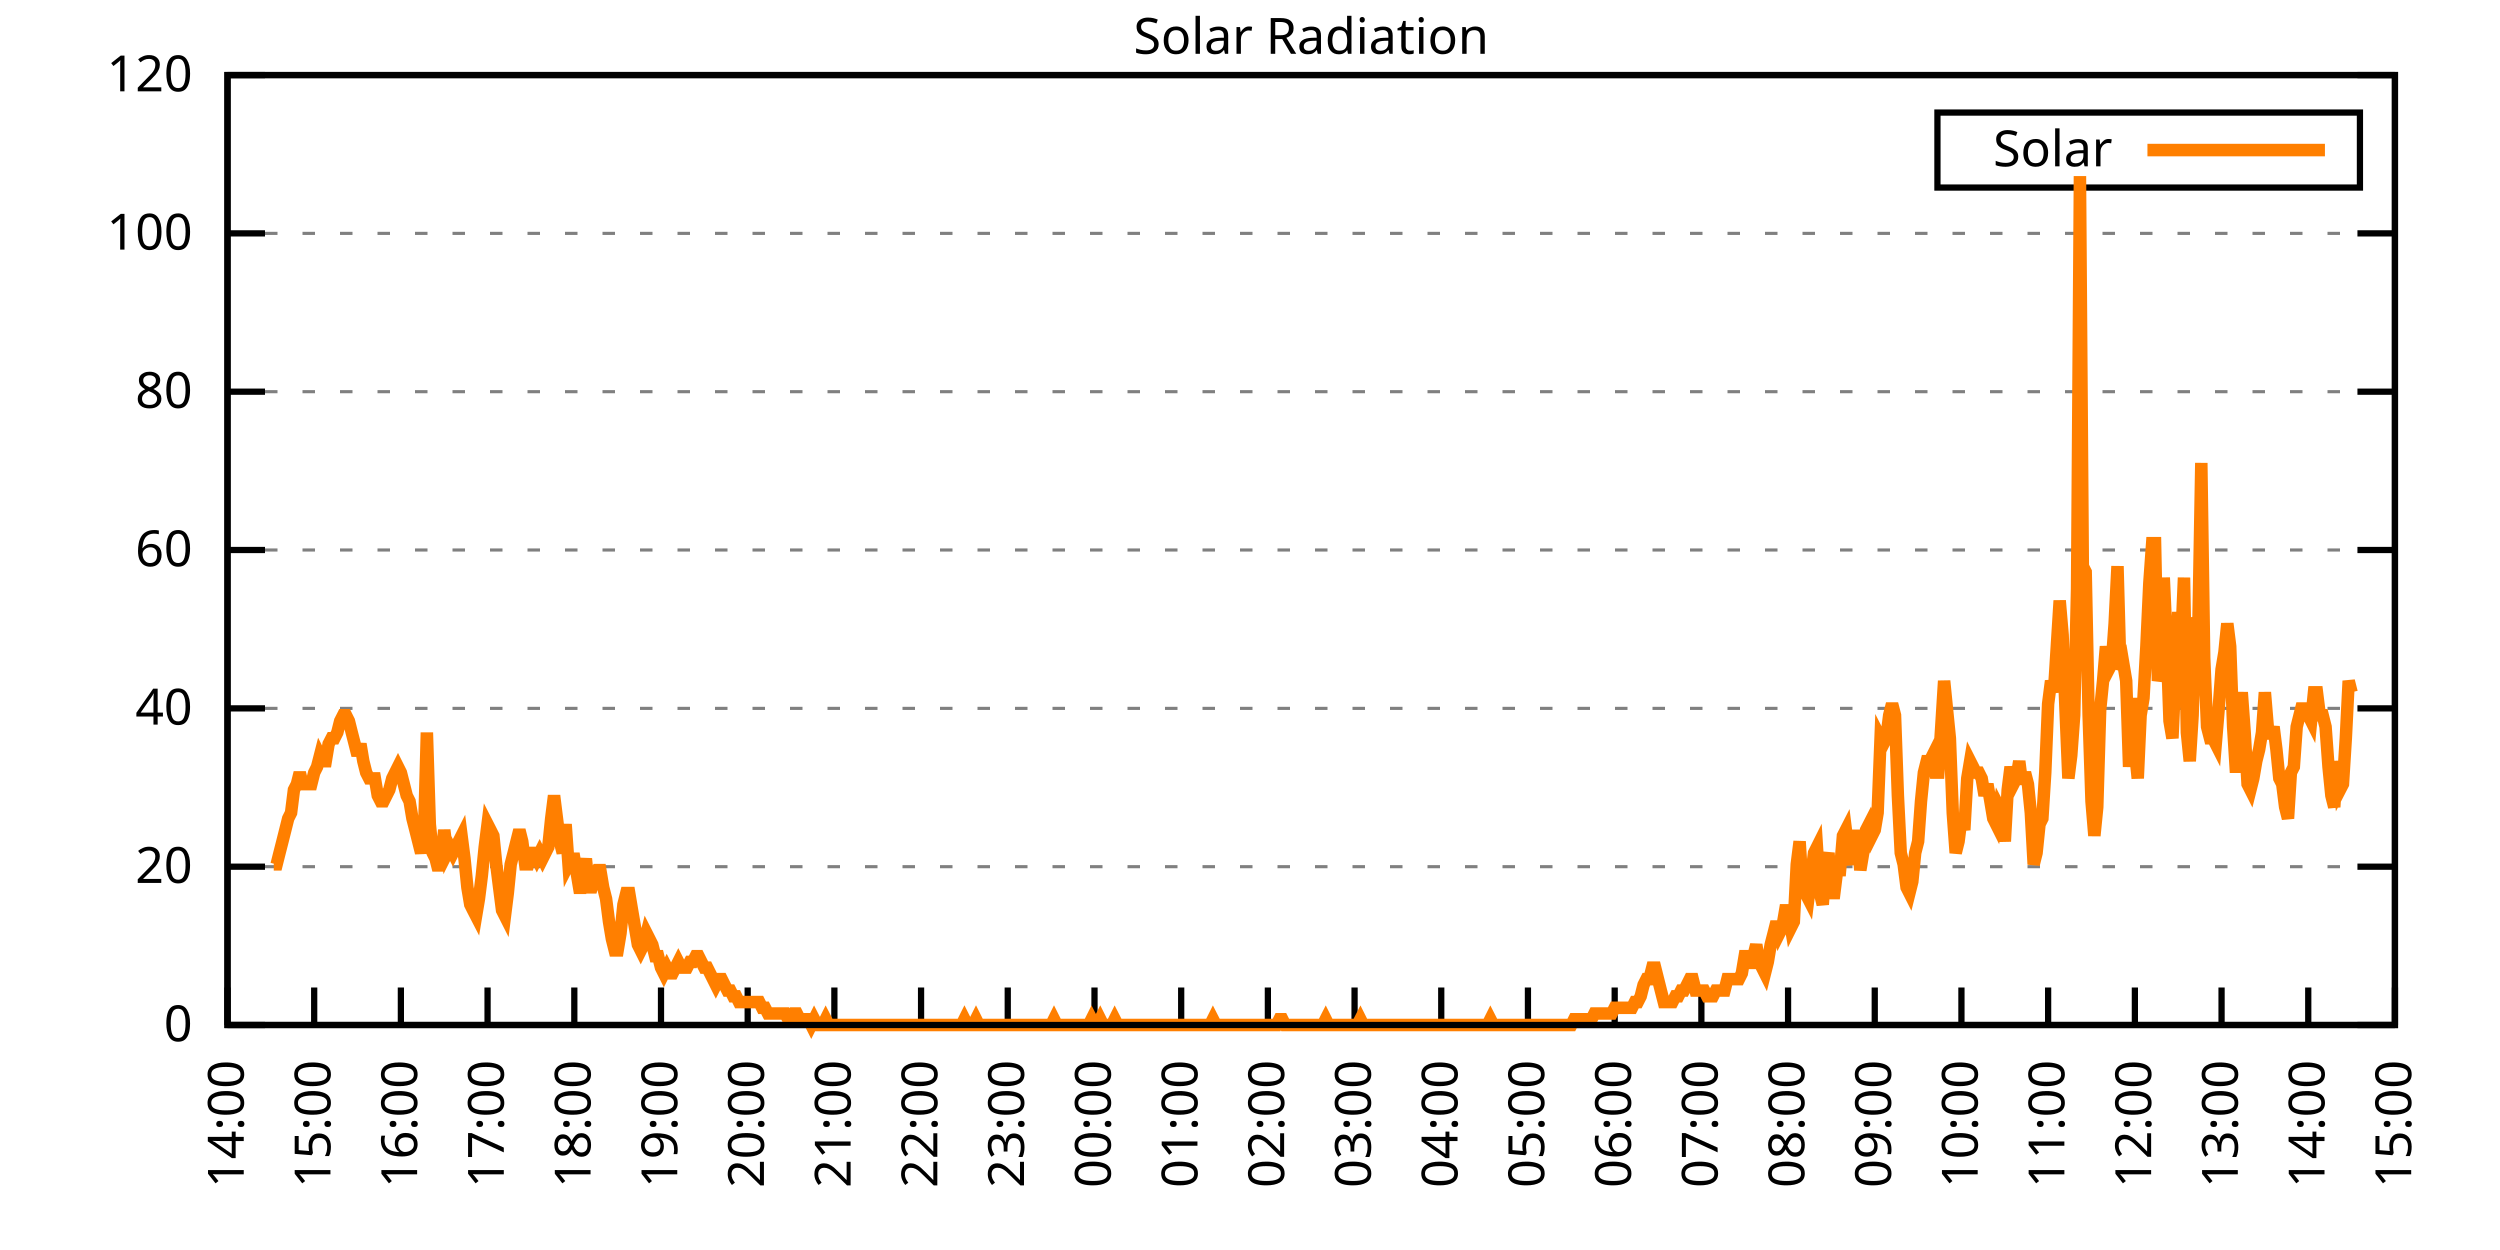
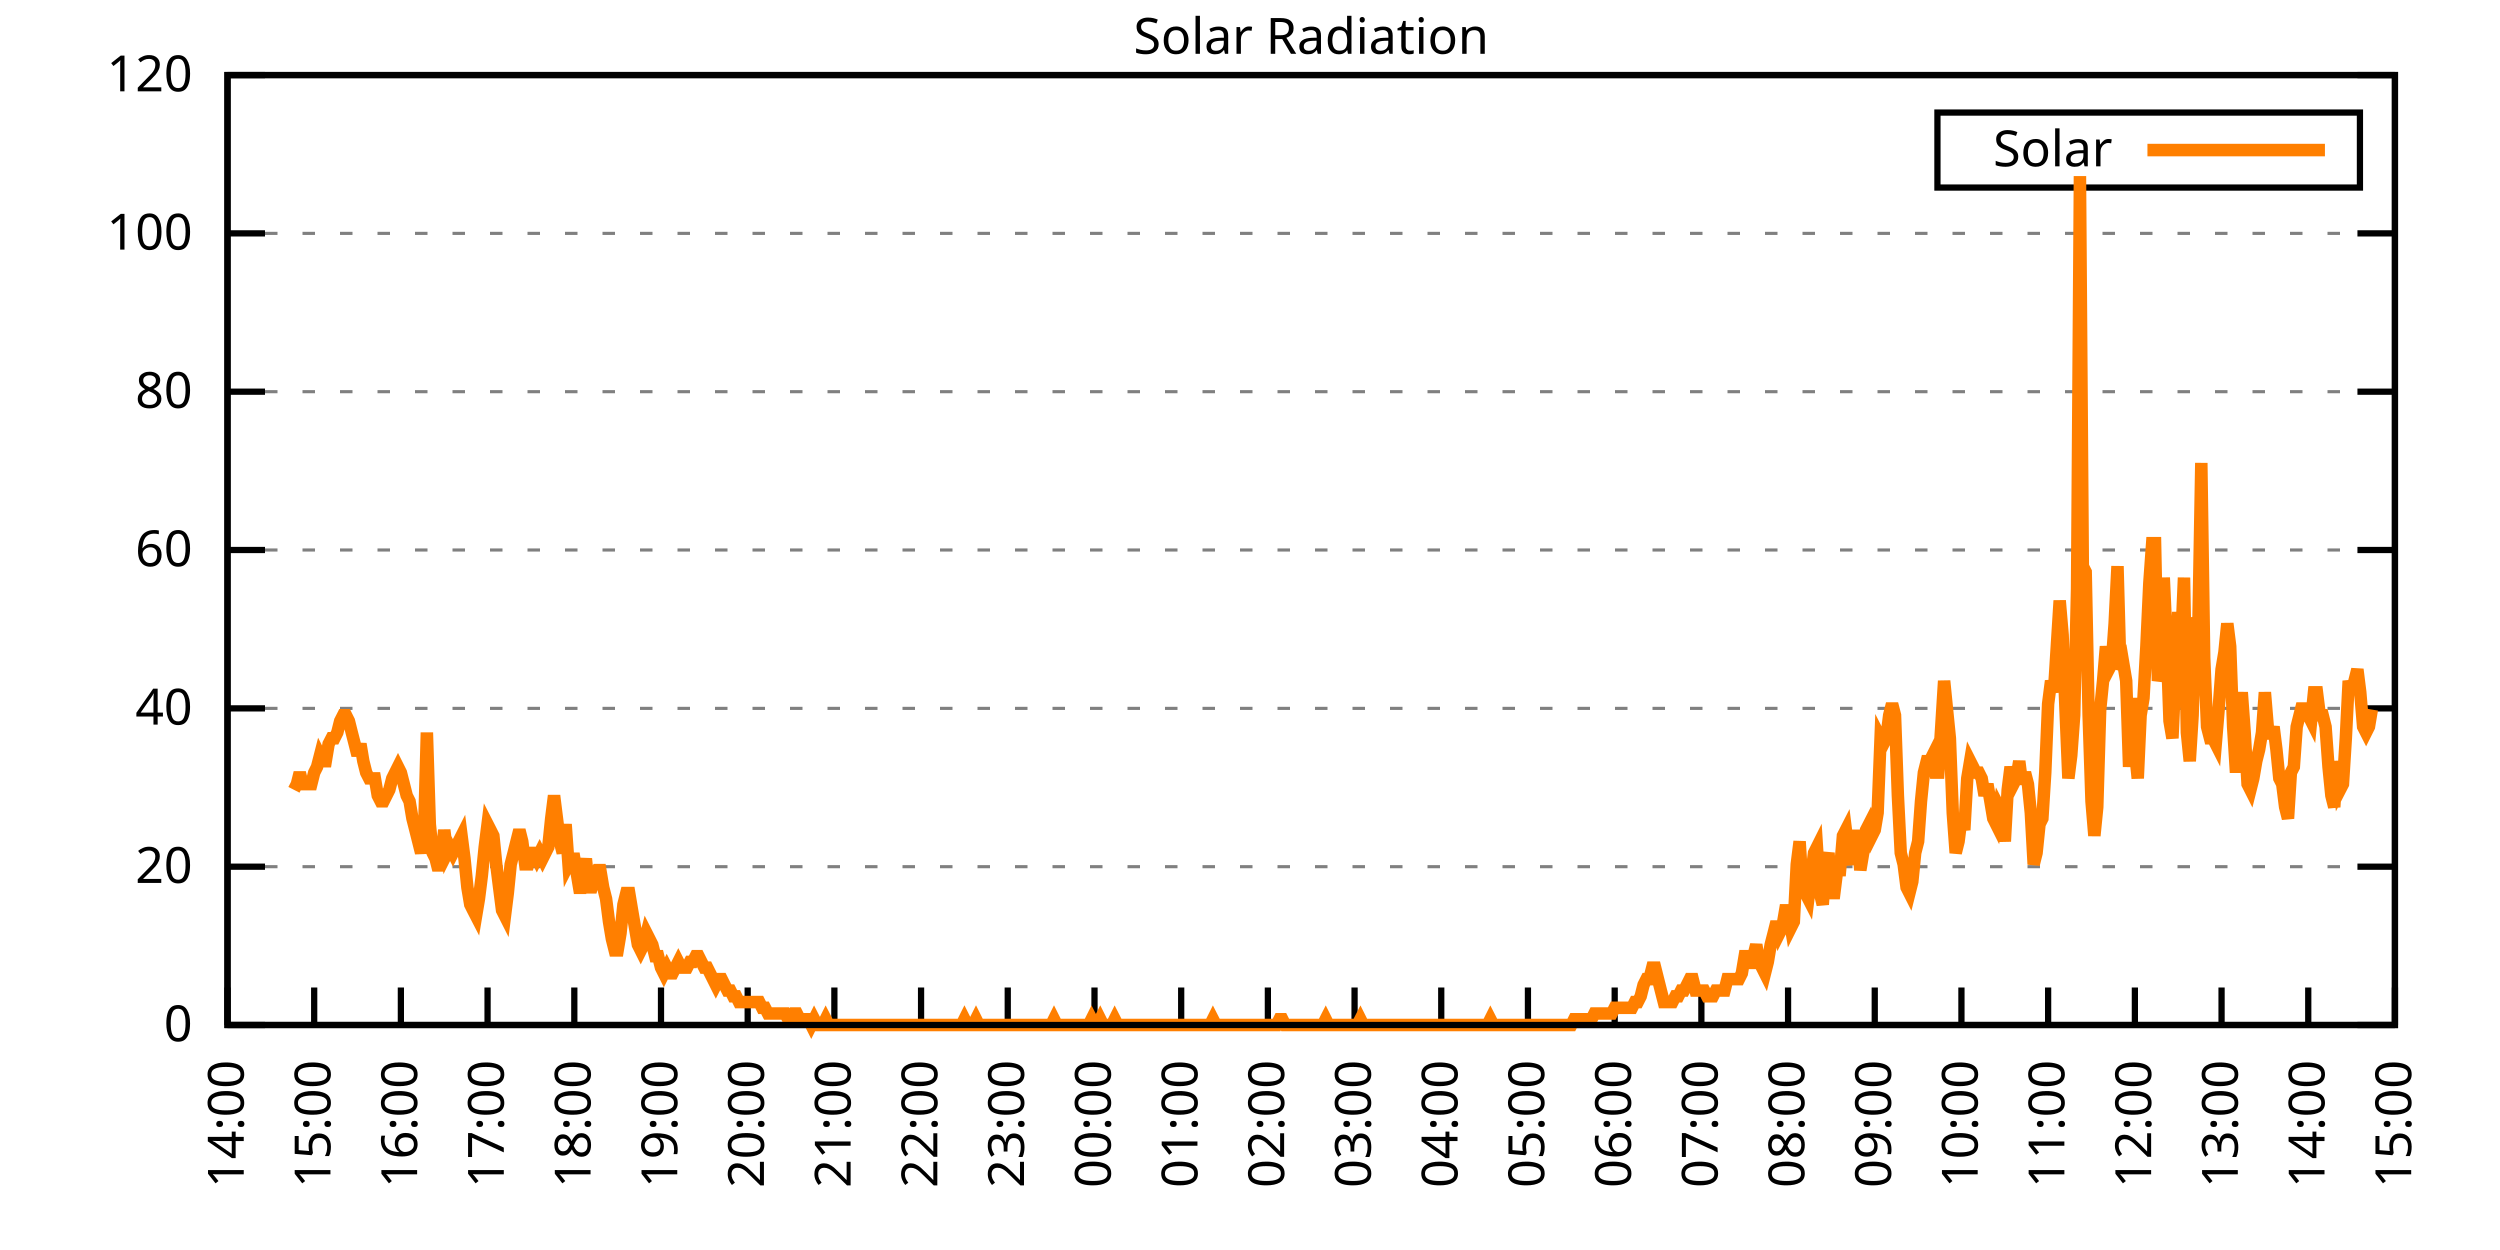
<svg xmlns="http://www.w3.org/2000/svg" xmlns:xlink="http://www.w3.org/1999/xlink" width="400" height="200" viewBox="0 0 400 200">
  <g id="gnuplot_canvas">
    <rect x="0" y="0" width="400" height="200" fill="none" />
    <defs>
      <circle id="gpDot" r="0.5" stroke-width="0.5" stroke="currentColor" />
      <path id="gpPt0" stroke-width="0.333" stroke="currentColor" d="M-1,0 h2 M0,-1 v2" />
      <path id="gpPt1" stroke-width="0.333" stroke="currentColor" d="M-1,-1 L1,1 M1,-1 L-1,1" />
      <path id="gpPt2" stroke-width="0.333" stroke="currentColor" d="M-1,0 L1,0 M0,-1 L0,1 M-1,-1 L1,1 M-1,1 L1,-1" />
      <rect id="gpPt3" stroke-width="0.333" stroke="currentColor" x="-1" y="-1" width="2" height="2" />
      <rect id="gpPt4" stroke-width="0.333" stroke="currentColor" fill="currentColor" x="-1" y="-1" width="2" height="2" />
      <circle id="gpPt5" stroke-width="0.333" stroke="currentColor" cx="0" cy="0" r="1" />
      <use xlink:href="#gpPt5" id="gpPt6" fill="currentColor" stroke="none" />
      <path id="gpPt7" stroke-width="0.333" stroke="currentColor" d="M0,-1.33 L-1.33,0.67 L1.33,0.67 z" />
      <use xlink:href="#gpPt7" id="gpPt8" fill="currentColor" stroke="none" />
      <use xlink:href="#gpPt7" id="gpPt9" stroke="currentColor" transform="rotate(180)" />
      <use xlink:href="#gpPt9" id="gpPt10" fill="currentColor" stroke="none" />
      <use xlink:href="#gpPt3" id="gpPt11" stroke="currentColor" transform="rotate(45)" />
      <use xlink:href="#gpPt11" id="gpPt12" fill="currentColor" stroke="none" />
      <path id="gpPt13" stroke-width="0.333" stroke="currentColor" d="M0,1.330 L1.265,0.411 L0.782,-1.067 L-0.782,-1.076 L-1.265,0.411 z" />
      <use xlink:href="#gpPt13" id="gpPt14" fill="currentColor" stroke="none" />
      <filter id="textbox" filterUnits="objectBoundingBox" x="0" y="0" height="1" width="1">
        <feFlood flood-color="white" flood-opacity="1" result="bgnd" />
        <feComposite in="SourceGraphic" in2="bgnd" operator="atop" />
      </filter>
      <filter id="greybox" filterUnits="objectBoundingBox" x="0" y="0" height="1" width="1">
        <feFlood flood-color="lightgrey" flood-opacity="1" result="grey" />
        <feComposite in="SourceGraphic" in2="grey" operator="atop" />
      </filter>
    </defs>
    <g fill="none" color="white" stroke="currentColor" stroke-width="1.00" stroke-linecap="butt" stroke-linejoin="miter">
</g>
    <g fill="none" color="black" stroke="currentColor" stroke-width="1.00" stroke-linecap="butt" stroke-linejoin="miter">
      <g stroke="none" shape-rendering="crispEdges">
        <polygon fill="rgb(255, 255, 255)" points="36.40,164.00 383.18,164.00 383.18,12.02 36.40,12.02 " />
      </g>
    </g>
    <g fill="none" color="black" stroke="currentColor" stroke-width="1.00" stroke-linecap="butt" stroke-linejoin="miter">
</g>
    <g fill="none" color="black" stroke="black" stroke-width="0.50" stroke-linecap="butt" stroke-linejoin="miter">
</g>
    <g fill="none" color="gray" stroke="currentColor" stroke-width="0.50" stroke-linecap="butt" stroke-linejoin="miter">
      <path stroke="gray" stroke-dasharray="2,4" class="gridline" d="M36.40,164.00 L383.19,164.00  " />
    </g>
    <g fill="none" color="gray" stroke="gray" stroke-width="1.00" stroke-linecap="butt" stroke-linejoin="miter">
</g>
    <g fill="none" color="black" stroke="currentColor" stroke-width="1.00" stroke-linecap="butt" stroke-linejoin="miter">
      <path stroke="black" d="M36.40,164.00 L42.40,164.00 M383.19,164.00 L377.19,164.00  " />
      <g transform="translate(30.80,166.60)" stroke="none" fill="black" font-family="Sans" font-size="8.00" text-anchor="end">
        <text>
          <tspan font-family="Sans"> 0</tspan>
        </text>
      </g>
    </g>
    <g fill="none" color="black" stroke="currentColor" stroke-width="1.00" stroke-linecap="butt" stroke-linejoin="miter">
</g>
    <g fill="none" color="black" stroke="black" stroke-width="0.50" stroke-linecap="butt" stroke-linejoin="miter">
</g>
    <g fill="none" color="gray" stroke="currentColor" stroke-width="0.50" stroke-linecap="butt" stroke-linejoin="miter">
      <path stroke="gray" stroke-dasharray="2,4" class="gridline" d="M36.40,138.67 L383.19,138.67  " />
    </g>
    <g fill="none" color="gray" stroke="gray" stroke-width="1.00" stroke-linecap="butt" stroke-linejoin="miter">
</g>
    <g fill="none" color="black" stroke="currentColor" stroke-width="1.00" stroke-linecap="butt" stroke-linejoin="miter">
      <path stroke="black" d="M36.40,138.67 L42.40,138.67 M383.19,138.67 L377.19,138.67  " />
      <g transform="translate(30.80,141.27)" stroke="none" fill="black" font-family="Sans" font-size="8.00" text-anchor="end">
        <text>
          <tspan font-family="Sans"> 20</tspan>
        </text>
      </g>
    </g>
    <g fill="none" color="black" stroke="currentColor" stroke-width="1.00" stroke-linecap="butt" stroke-linejoin="miter">
</g>
    <g fill="none" color="black" stroke="black" stroke-width="0.50" stroke-linecap="butt" stroke-linejoin="miter">
</g>
    <g fill="none" color="gray" stroke="currentColor" stroke-width="0.50" stroke-linecap="butt" stroke-linejoin="miter">
      <path stroke="gray" stroke-dasharray="2,4" class="gridline" d="M36.40,113.34 L383.19,113.34  " />
    </g>
    <g fill="none" color="gray" stroke="gray" stroke-width="1.00" stroke-linecap="butt" stroke-linejoin="miter">
</g>
    <g fill="none" color="black" stroke="currentColor" stroke-width="1.00" stroke-linecap="butt" stroke-linejoin="miter">
      <path stroke="black" d="M36.40,113.34 L42.40,113.34 M383.19,113.34 L377.19,113.34  " />
      <g transform="translate(30.80,115.94)" stroke="none" fill="black" font-family="Sans" font-size="8.00" text-anchor="end">
        <text>
          <tspan font-family="Sans"> 40</tspan>
        </text>
      </g>
    </g>
    <g fill="none" color="black" stroke="currentColor" stroke-width="1.00" stroke-linecap="butt" stroke-linejoin="miter">
</g>
    <g fill="none" color="black" stroke="black" stroke-width="0.50" stroke-linecap="butt" stroke-linejoin="miter">
</g>
    <g fill="none" color="gray" stroke="currentColor" stroke-width="0.50" stroke-linecap="butt" stroke-linejoin="miter">
      <path stroke="gray" stroke-dasharray="2,4" class="gridline" d="M36.40,88.00 L383.19,88.00  " />
    </g>
    <g fill="none" color="gray" stroke="gray" stroke-width="1.00" stroke-linecap="butt" stroke-linejoin="miter">
</g>
    <g fill="none" color="black" stroke="currentColor" stroke-width="1.00" stroke-linecap="butt" stroke-linejoin="miter">
      <path stroke="black" d="M36.40,88.00 L42.40,88.00 M383.19,88.00 L377.19,88.00  " />
      <g transform="translate(30.80,90.60)" stroke="none" fill="black" font-family="Sans" font-size="8.00" text-anchor="end">
        <text>
          <tspan font-family="Sans"> 60</tspan>
        </text>
      </g>
    </g>
    <g fill="none" color="black" stroke="currentColor" stroke-width="1.00" stroke-linecap="butt" stroke-linejoin="miter">
</g>
    <g fill="none" color="black" stroke="black" stroke-width="0.50" stroke-linecap="butt" stroke-linejoin="miter">
</g>
    <g fill="none" color="gray" stroke="currentColor" stroke-width="0.50" stroke-linecap="butt" stroke-linejoin="miter">
      <path stroke="gray" stroke-dasharray="2,4" class="gridline" d="M36.40,62.67 L383.19,62.67  " />
    </g>
    <g fill="none" color="gray" stroke="gray" stroke-width="1.00" stroke-linecap="butt" stroke-linejoin="miter">
</g>
    <g fill="none" color="black" stroke="currentColor" stroke-width="1.00" stroke-linecap="butt" stroke-linejoin="miter">
      <path stroke="black" d="M36.40,62.67 L42.40,62.67 M383.19,62.67 L377.19,62.67  " />
      <g transform="translate(30.80,65.27)" stroke="none" fill="black" font-family="Sans" font-size="8.00" text-anchor="end">
        <text>
          <tspan font-family="Sans"> 80</tspan>
        </text>
      </g>
    </g>
    <g fill="none" color="black" stroke="currentColor" stroke-width="1.00" stroke-linecap="butt" stroke-linejoin="miter">
</g>
    <g fill="none" color="black" stroke="black" stroke-width="0.50" stroke-linecap="butt" stroke-linejoin="miter">
</g>
    <g fill="none" color="gray" stroke="currentColor" stroke-width="0.50" stroke-linecap="butt" stroke-linejoin="miter">
      <path stroke="gray" stroke-dasharray="2,4" class="gridline" d="M36.40,37.34 L383.19,37.34  " />
    </g>
    <g fill="none" color="gray" stroke="gray" stroke-width="1.00" stroke-linecap="butt" stroke-linejoin="miter">
</g>
    <g fill="none" color="black" stroke="currentColor" stroke-width="1.00" stroke-linecap="butt" stroke-linejoin="miter">
      <path stroke="black" d="M36.40,37.34 L42.40,37.34 M383.19,37.34 L377.19,37.34  " />
      <g transform="translate(30.80,39.94)" stroke="none" fill="black" font-family="Sans" font-size="8.00" text-anchor="end">
        <text>
          <tspan font-family="Sans"> 100</tspan>
        </text>
      </g>
    </g>
    <g fill="none" color="black" stroke="currentColor" stroke-width="1.00" stroke-linecap="butt" stroke-linejoin="miter">
</g>
    <g fill="none" color="black" stroke="black" stroke-width="0.50" stroke-linecap="butt" stroke-linejoin="miter">
</g>
    <g fill="none" color="gray" stroke="currentColor" stroke-width="0.50" stroke-linecap="butt" stroke-linejoin="miter">
      <path stroke="gray" stroke-dasharray="2,4" class="gridline" d="M36.40,12.01 L383.19,12.01  " />
    </g>
    <g fill="none" color="gray" stroke="gray" stroke-width="1.00" stroke-linecap="butt" stroke-linejoin="miter">
</g>
    <g fill="none" color="black" stroke="currentColor" stroke-width="1.00" stroke-linecap="butt" stroke-linejoin="miter">
      <path stroke="black" d="M36.40,12.01 L42.40,12.01 M383.19,12.01 L377.19,12.01  " />
      <g transform="translate(30.80,14.61)" stroke="none" fill="black" font-family="Sans" font-size="8.00" text-anchor="end">
        <text>
          <tspan font-family="Sans"> 120</tspan>
        </text>
      </g>
    </g>
    <g fill="none" color="black" stroke="currentColor" stroke-width="1.00" stroke-linecap="butt" stroke-linejoin="miter">
      <path stroke="black" d="M36.40,164.00 L36.40,158.00  " />
      <g transform="translate(39.00,169.60) rotate(270.00)" stroke="none" fill="black" font-family="Sans" font-size="8.00" text-anchor="end">
        <text>
          <tspan font-family="Sans">14:00</tspan>
        </text>
      </g>
    </g>
    <g fill="none" color="black" stroke="currentColor" stroke-width="1.00" stroke-linecap="butt" stroke-linejoin="miter">
      <path stroke="black" d="M50.27,164.00 L50.27,158.00  " />
      <g transform="translate(52.87,169.60) rotate(270.00)" stroke="none" fill="black" font-family="Sans" font-size="8.00" text-anchor="end">
        <text>
          <tspan font-family="Sans">15:00</tspan>
        </text>
      </g>
    </g>
    <g fill="none" color="black" stroke="currentColor" stroke-width="1.00" stroke-linecap="butt" stroke-linejoin="miter">
      <path stroke="black" d="M64.14,164.00 L64.14,158.00  " />
      <g transform="translate(66.74,169.60) rotate(270.00)" stroke="none" fill="black" font-family="Sans" font-size="8.00" text-anchor="end">
        <text>
          <tspan font-family="Sans">16:00</tspan>
        </text>
      </g>
    </g>
    <g fill="none" color="black" stroke="currentColor" stroke-width="1.00" stroke-linecap="butt" stroke-linejoin="miter">
      <path stroke="black" d="M78.01,164.00 L78.01,158.00  " />
      <g transform="translate(80.61,169.60) rotate(270.00)" stroke="none" fill="black" font-family="Sans" font-size="8.00" text-anchor="end">
        <text>
          <tspan font-family="Sans">17:00</tspan>
        </text>
      </g>
    </g>
    <g fill="none" color="black" stroke="currentColor" stroke-width="1.00" stroke-linecap="butt" stroke-linejoin="miter">
      <path stroke="black" d="M91.89,164.00 L91.89,158.00  " />
      <g transform="translate(94.49,169.60) rotate(270.00)" stroke="none" fill="black" font-family="Sans" font-size="8.00" text-anchor="end">
        <text>
          <tspan font-family="Sans">18:00</tspan>
        </text>
      </g>
    </g>
    <g fill="none" color="black" stroke="currentColor" stroke-width="1.00" stroke-linecap="butt" stroke-linejoin="miter">
      <path stroke="black" d="M105.76,164.00 L105.76,158.00  " />
      <g transform="translate(108.36,169.60) rotate(270.00)" stroke="none" fill="black" font-family="Sans" font-size="8.00" text-anchor="end">
        <text>
          <tspan font-family="Sans">19:00</tspan>
        </text>
      </g>
    </g>
    <g fill="none" color="black" stroke="currentColor" stroke-width="1.00" stroke-linecap="butt" stroke-linejoin="miter">
      <path stroke="black" d="M119.63,164.00 L119.63,158.00  " />
      <g transform="translate(122.23,169.60) rotate(270.00)" stroke="none" fill="black" font-family="Sans" font-size="8.00" text-anchor="end">
        <text>
          <tspan font-family="Sans">20:00</tspan>
        </text>
      </g>
    </g>
    <g fill="none" color="black" stroke="currentColor" stroke-width="1.00" stroke-linecap="butt" stroke-linejoin="miter">
      <path stroke="black" d="M133.50,164.00 L133.50,158.00  " />
      <g transform="translate(136.10,169.60) rotate(270.00)" stroke="none" fill="black" font-family="Sans" font-size="8.00" text-anchor="end">
        <text>
          <tspan font-family="Sans">21:00</tspan>
        </text>
      </g>
    </g>
    <g fill="none" color="black" stroke="currentColor" stroke-width="1.00" stroke-linecap="butt" stroke-linejoin="miter">
      <path stroke="black" d="M147.37,164.00 L147.37,158.00  " />
      <g transform="translate(149.97,169.60) rotate(270.00)" stroke="none" fill="black" font-family="Sans" font-size="8.00" text-anchor="end">
        <text>
          <tspan font-family="Sans">22:00</tspan>
        </text>
      </g>
    </g>
    <g fill="none" color="black" stroke="currentColor" stroke-width="1.00" stroke-linecap="butt" stroke-linejoin="miter">
      <path stroke="black" d="M161.24,164.00 L161.24,158.00  " />
      <g transform="translate(163.84,169.60) rotate(270.00)" stroke="none" fill="black" font-family="Sans" font-size="8.00" text-anchor="end">
        <text>
          <tspan font-family="Sans">23:00</tspan>
        </text>
      </g>
    </g>
    <g fill="none" color="black" stroke="currentColor" stroke-width="1.00" stroke-linecap="butt" stroke-linejoin="miter">
      <path stroke="black" d="M175.12,164.00 L175.12,158.00  " />
      <g transform="translate(177.72,169.60) rotate(270.00)" stroke="none" fill="black" font-family="Sans" font-size="8.00" text-anchor="end">
        <text>
          <tspan font-family="Sans">00:00</tspan>
        </text>
      </g>
    </g>
    <g fill="none" color="black" stroke="currentColor" stroke-width="1.00" stroke-linecap="butt" stroke-linejoin="miter">
      <path stroke="black" d="M188.99,164.00 L188.99,158.00  " />
      <g transform="translate(191.59,169.60) rotate(270.00)" stroke="none" fill="black" font-family="Sans" font-size="8.00" text-anchor="end">
        <text>
          <tspan font-family="Sans">01:00</tspan>
        </text>
      </g>
    </g>
    <g fill="none" color="black" stroke="currentColor" stroke-width="1.00" stroke-linecap="butt" stroke-linejoin="miter">
      <path stroke="black" d="M202.86,164.00 L202.86,158.00  " />
      <g transform="translate(205.46,169.60) rotate(270.00)" stroke="none" fill="black" font-family="Sans" font-size="8.00" text-anchor="end">
        <text>
          <tspan font-family="Sans">02:00</tspan>
        </text>
      </g>
    </g>
    <g fill="none" color="black" stroke="currentColor" stroke-width="1.00" stroke-linecap="butt" stroke-linejoin="miter">
      <path stroke="black" d="M216.73,164.00 L216.73,158.00  " />
      <g transform="translate(219.33,169.60) rotate(270.00)" stroke="none" fill="black" font-family="Sans" font-size="8.00" text-anchor="end">
        <text>
          <tspan font-family="Sans">03:00</tspan>
        </text>
      </g>
    </g>
    <g fill="none" color="black" stroke="currentColor" stroke-width="1.00" stroke-linecap="butt" stroke-linejoin="miter">
      <path stroke="black" d="M230.60,164.00 L230.60,158.00  " />
      <g transform="translate(233.20,169.60) rotate(270.00)" stroke="none" fill="black" font-family="Sans" font-size="8.00" text-anchor="end">
        <text>
          <tspan font-family="Sans">04:00</tspan>
        </text>
      </g>
    </g>
    <g fill="none" color="black" stroke="currentColor" stroke-width="1.00" stroke-linecap="butt" stroke-linejoin="miter">
      <path stroke="black" d="M244.47,164.00 L244.47,158.00  " />
      <g transform="translate(247.07,169.60) rotate(270.00)" stroke="none" fill="black" font-family="Sans" font-size="8.00" text-anchor="end">
        <text>
          <tspan font-family="Sans">05:00</tspan>
        </text>
      </g>
    </g>
    <g fill="none" color="black" stroke="currentColor" stroke-width="1.00" stroke-linecap="butt" stroke-linejoin="miter">
      <path stroke="black" d="M258.35,164.00 L258.35,158.00  " />
      <g transform="translate(260.95,169.60) rotate(270.00)" stroke="none" fill="black" font-family="Sans" font-size="8.00" text-anchor="end">
        <text>
          <tspan font-family="Sans">06:00</tspan>
        </text>
      </g>
    </g>
    <g fill="none" color="black" stroke="currentColor" stroke-width="1.00" stroke-linecap="butt" stroke-linejoin="miter">
      <path stroke="black" d="M272.22,164.00 L272.22,158.00  " />
      <g transform="translate(274.82,169.60) rotate(270.00)" stroke="none" fill="black" font-family="Sans" font-size="8.00" text-anchor="end">
        <text>
          <tspan font-family="Sans">07:00</tspan>
        </text>
      </g>
    </g>
    <g fill="none" color="black" stroke="currentColor" stroke-width="1.00" stroke-linecap="butt" stroke-linejoin="miter">
      <path stroke="black" d="M286.09,164.00 L286.09,158.00  " />
      <g transform="translate(288.69,169.60) rotate(270.00)" stroke="none" fill="black" font-family="Sans" font-size="8.00" text-anchor="end">
        <text>
          <tspan font-family="Sans">08:00</tspan>
        </text>
      </g>
    </g>
    <g fill="none" color="black" stroke="currentColor" stroke-width="1.00" stroke-linecap="butt" stroke-linejoin="miter">
      <path stroke="black" d="M299.96,164.00 L299.96,158.00  " />
      <g transform="translate(302.56,169.60) rotate(270.00)" stroke="none" fill="black" font-family="Sans" font-size="8.00" text-anchor="end">
        <text>
          <tspan font-family="Sans">09:00</tspan>
        </text>
      </g>
    </g>
    <g fill="none" color="black" stroke="currentColor" stroke-width="1.00" stroke-linecap="butt" stroke-linejoin="miter">
      <path stroke="black" d="M313.83,164.00 L313.83,158.00  " />
      <g transform="translate(316.43,169.60) rotate(270.00)" stroke="none" fill="black" font-family="Sans" font-size="8.00" text-anchor="end">
        <text>
          <tspan font-family="Sans">10:00</tspan>
        </text>
      </g>
    </g>
    <g fill="none" color="black" stroke="currentColor" stroke-width="1.00" stroke-linecap="butt" stroke-linejoin="miter">
      <path stroke="black" d="M327.70,164.00 L327.70,158.00  " />
      <g transform="translate(330.30,169.60) rotate(270.00)" stroke="none" fill="black" font-family="Sans" font-size="8.00" text-anchor="end">
        <text>
          <tspan font-family="Sans">11:00</tspan>
        </text>
      </g>
    </g>
    <g fill="none" color="black" stroke="currentColor" stroke-width="1.00" stroke-linecap="butt" stroke-linejoin="miter">
      <path stroke="black" d="M341.58,164.00 L341.58,158.00  " />
      <g transform="translate(344.18,169.60) rotate(270.00)" stroke="none" fill="black" font-family="Sans" font-size="8.00" text-anchor="end">
        <text>
          <tspan font-family="Sans">12:00</tspan>
        </text>
      </g>
    </g>
    <g fill="none" color="black" stroke="currentColor" stroke-width="1.00" stroke-linecap="butt" stroke-linejoin="miter">
      <path stroke="black" d="M355.45,164.00 L355.45,158.00  " />
      <g transform="translate(358.05,169.60) rotate(270.00)" stroke="none" fill="black" font-family="Sans" font-size="8.00" text-anchor="end">
        <text>
          <tspan font-family="Sans">13:00</tspan>
        </text>
      </g>
    </g>
    <g fill="none" color="black" stroke="currentColor" stroke-width="1.00" stroke-linecap="butt" stroke-linejoin="miter">
      <path stroke="black" d="M369.32,164.00 L369.32,158.00  " />
      <g transform="translate(371.92,169.60) rotate(270.00)" stroke="none" fill="black" font-family="Sans" font-size="8.00" text-anchor="end">
        <text>
          <tspan font-family="Sans">14:00</tspan>
        </text>
      </g>
    </g>
    <g fill="none" color="black" stroke="currentColor" stroke-width="1.00" stroke-linecap="butt" stroke-linejoin="miter">
      <path stroke="black" d="M383.19,164.00 L383.19,158.00  " />
      <g transform="translate(385.79,169.60) rotate(270.00)" stroke="none" fill="black" font-family="Sans" font-size="8.00" text-anchor="end">
        <text>
          <tspan font-family="Sans">15:00</tspan>
        </text>
      </g>
    </g>
    <g fill="none" color="black" stroke="currentColor" stroke-width="1.00" stroke-linecap="butt" stroke-linejoin="miter">
</g>
    <g fill="none" color="black" stroke="currentColor" stroke-width="1.00" stroke-linecap="butt" stroke-linejoin="miter">
      <path stroke="black" d="M36.40,12.01 L36.40,164.00 L383.19,164.00 L383.19,12.01 L36.40,12.01 Z  " />
    </g>
    <g fill="none" color="black" stroke="currentColor" stroke-width="1.00" stroke-linecap="butt" stroke-linejoin="miter">
</g>
    <g fill="none" color="black" stroke="currentColor" stroke-width="1.00" stroke-linecap="butt" stroke-linejoin="miter">
      <path stroke="black" d="M309.99,30.01 L309.99,18.01 L377.59,18.01 L377.59,30.01 L309.99,30.01 Z  " />
    </g>
    <g id="Solar_Radiation_plot_1">
      <g fill="none" color="white" stroke="black" stroke-width="2.00" stroke-linecap="butt" stroke-linejoin="miter">
</g>
      <g fill="none" color="black" stroke="currentColor" stroke-width="2.00" stroke-linecap="butt" stroke-linejoin="miter">
        <g transform="translate(337.99,26.61)" stroke="none" fill="black" font-family="Sans" font-size="8.00" text-anchor="end">
          <text>
            <tspan font-family="Sans">Solar</tspan>
          </text>
        </g>
      </g>
      <g fill="none" color="black" stroke="currentColor" stroke-width="2.00" stroke-linecap="butt" stroke-linejoin="miter">
-         <path stroke="rgb(255, 127,   0)" d="M343.59,24.01 L371.99,24.01 M43.80,138.30 L44.26,138.30 L44.72,136.47 L45.19,134.63 L45.65,132.80 L46.11,130.96   L46.57,130.05 L47.03,126.37 L47.50,125.46 L47.96,123.62 L48.42,125.46 L48.88,125.46 L49.35,125.46 L49.81,125.46   L50.27,123.62 L50.73,122.70 L51.20,120.87 L51.66,121.79 L52.12,121.79 L52.58,119.03 L53.05,118.12 L53.51,118.12   L53.97,117.20 L54.43,115.36 L54.90,114.44 L55.36,114.44 L55.82,115.36 L56.28,117.20 L56.75,119.03 L57.21,120.87   L57.67,119.03 L58.13,121.79 L58.59,123.62 L59.06,124.54 L59.52,124.54 L59.98,124.54 L60.44,127.29 L60.91,128.21   L61.37,128.21 L61.83,127.29 L62.29,126.37 L62.76,124.54 L63.22,123.62 L63.68,122.70 L64.14,123.62 L64.61,125.46   L65.07,127.29 L65.53,128.21 L65.99,130.96 L66.46,132.80 L66.92,134.63 L67.38,136.47 L67.84,133.72 L68.30,117.20   L68.77,131.88 L69.23,136.47 L69.69,137.39 L70.15,139.22 L70.62,137.39 L71.08,132.80 L71.54,136.47 L72.00,135.55   L72.47,136.47 L72.93,135.55 L73.39,134.63 L73.85,133.72 L74.32,137.39 L74.78,141.98 L75.24,144.73 L75.70,145.65   L76.17,146.56 L76.63,143.81 L77.09,140.14 L77.55,135.55 L78.01,131.88 L78.48,132.80 L78.94,133.72 L79.40,138.30   L79.86,141.98 L80.33,145.65 L80.79,146.56 L81.25,142.89 L81.71,138.30 L82.18,136.47 L82.64,134.63 L83.10,132.80   L83.56,134.63 L84.03,138.30 L84.49,138.30 L84.95,136.47 L85.41,136.47 L85.88,137.39 L86.34,136.47 L86.80,137.39   L87.26,136.47 L87.72,135.55 L88.19,130.96 L88.65,127.29 L89.11,130.96 L89.57,134.63 L90.04,136.47 L90.50,131.88   L90.96,138.30 L91.42,137.39 L91.89,137.39 L92.35,140.14 L92.81,142.89 L93.27,140.14 L93.74,137.39 L94.20,141.98   L94.66,141.98 L95.12,140.14 L95.59,139.22 L96.05,139.22 L96.51,141.98 L96.97,143.81 L97.44,147.48 L97.90,150.23   L98.36,152.07 L98.82,152.07 L99.28,149.32 L99.75,144.73 L100.21,142.89 L100.67,142.89 L101.13,145.65 L101.60,148.40   L102.06,151.15 L102.52,152.07 L102.98,151.15 L103.45,149.32 L103.91,150.23 L104.37,151.15 L104.83,152.99 L105.30,152.99   L105.76,154.82 L106.22,155.74 L106.68,154.82 L107.15,155.74 L107.61,155.74 L108.07,154.82 L108.53,153.91 L108.99,154.82   L109.46,154.82 L109.92,154.82 L110.38,153.91 L110.84,153.91 L111.31,152.99 L111.77,152.99 L112.23,153.91 L112.69,154.82   L113.16,154.82 L113.62,155.74 L114.08,156.66 L114.54,157.58 L115.01,156.66 L115.47,156.66 L115.93,157.58 L116.39,158.49   L116.86,158.49 L117.32,159.41 L117.78,159.41 L118.24,160.33 L118.70,160.33 L119.17,160.33 L119.63,160.33 L120.09,160.33   L120.55,160.33 L121.02,160.33 L121.48,160.33 L121.94,161.25 L122.40,161.25 L122.87,162.16 L123.33,162.16 L123.79,162.16   L124.25,162.16 L124.72,162.16 L125.18,162.16 L125.64,162.16 L126.10,163.08 L126.57,163.08 L127.03,162.16 L127.49,162.16   L127.95,163.08 L128.41,163.08 L128.88,163.08 L129.34,163.08 L129.80,164.00 L130.26,163.08 L130.73,164.00 L131.19,164.00   L131.65,164.00 L132.11,163.08 L132.58,164.00 L133.04,164.00 L133.50,164.00 L133.96,164.00 L134.43,164.00 L134.89,164.00   L135.35,164.00 L135.81,164.00 L136.28,164.00 L136.74,164.00 L137.20,164.00 L137.66,164.00 L138.13,164.00 L138.59,164.00   L139.05,164.00 L139.51,164.00 L139.97,164.00 L140.44,164.00 L140.90,164.00 L141.36,164.00 L141.82,164.00 L142.29,164.00   L142.75,164.00 L143.21,164.00 L143.67,164.00 L144.14,164.00 L144.60,164.00 L145.06,164.00 L145.52,164.00 L145.99,164.00   L146.45,164.00 L146.91,164.00 L147.37,164.00 L147.84,164.00 L148.30,164.00 L148.76,164.00 L149.22,164.00 L149.68,164.00   L150.15,164.00 L150.61,164.00 L151.07,164.00 L151.53,164.00 L152.00,164.00 L152.46,164.00 L152.92,164.00 L153.38,164.00   L153.85,164.00 L154.31,163.08 L154.77,164.00 L155.23,164.00 L155.70,164.00 L156.16,163.08 L156.62,164.00 L157.08,164.00   L157.55,164.00 L158.01,164.00 L158.47,164.00 L158.93,164.00 L159.39,164.00 L159.86,164.00 L160.32,164.00 L160.78,164.00   L161.24,164.00 L161.71,164.00 L162.17,164.00 L162.63,164.00 L163.09,164.00 L163.56,164.00 L164.02,164.00 L164.48,164.00   L164.94,164.00 L165.41,164.00 L165.87,164.00 L166.33,164.00 L166.79,164.00 L167.26,164.00 L167.72,164.00 L168.18,164.00   L168.64,163.08 L169.10,164.00 L169.57,164.00 L170.03,164.00 L170.49,164.00 L170.95,164.00 L171.42,164.00 L171.88,164.00   L172.34,164.00 L172.80,164.00 L173.27,164.00 L173.73,164.00 L174.19,164.00 L174.65,163.08 L175.12,164.00 L175.58,164.00   L176.04,163.08 L176.50,164.00 L176.97,164.00 L177.43,164.00 L177.89,164.00 L178.35,163.08 L178.82,164.00 L179.28,164.00   L179.74,164.00 L180.20,164.00 L180.66,164.00 L181.13,164.00 L181.59,164.00 L182.05,164.00 L182.51,164.00 L182.98,164.00   L183.44,164.00 L183.90,164.00 L184.36,164.00 L184.83,164.00 L185.29,164.00 L185.75,164.00 L186.21,164.00 L186.68,164.00   L187.14,164.00 L187.60,164.00 L188.06,164.00 L188.53,164.00 L188.99,164.00 L189.45,164.00 L189.91,164.00 L190.37,164.00   L190.84,164.00 L191.30,164.00 L191.76,164.00 L192.22,164.00 L192.69,164.00 L193.15,164.00 L193.61,164.00 L194.07,163.08   L194.54,164.00 L195.00,164.00 L195.46,164.00 L195.92,164.00 L196.39,164.00 L196.85,164.00 L197.31,164.00 L197.77,164.00   L198.24,164.00 L198.70,164.00 L199.16,164.00 L199.62,164.00 L200.08,164.00 L200.55,164.00 L201.01,164.00 L201.47,164.00   L201.93,164.00 L202.40,164.00 L202.86,164.00 L203.32,164.00 L203.78,164.00 L204.25,164.00 L204.71,163.08 L205.17,163.08   L205.63,164.00 L206.10,164.00 L206.56,164.00 L207.02,164.00 L207.48,164.00 L207.95,164.00 L208.41,164.00 L208.87,164.00   L209.33,164.00 L209.80,164.00 L210.26,164.00 L210.72,164.00 L211.18,164.00 L211.64,164.00 L212.11,163.08 L212.57,164.00   L213.03,164.00 L213.49,164.00 L213.96,164.00 L214.42,164.00 L214.88,164.00 L215.34,164.00 L215.81,164.00 L216.27,164.00   L216.73,164.00 L217.19,164.00 L217.66,163.08 L218.12,164.00 L218.58,164.00 L219.04,164.00 L219.51,164.00 L219.97,164.00   L220.43,164.00 L220.89,164.00 L221.35,164.00 L221.82,164.00 L222.28,164.00 L222.74,164.00 L223.20,164.00 L223.67,164.00   L224.13,164.00 L224.59,164.00 L225.05,164.00 L225.52,164.00 L225.98,164.00 L226.44,164.00 L226.90,164.00 L227.37,164.00   L227.83,164.00 L228.29,164.00 L228.75,164.00 L229.22,164.00 L229.68,164.00 L230.14,164.00 L230.60,164.00 L231.06,164.00   L231.53,164.00 L231.99,164.00 L232.45,164.00 L232.91,164.00 L233.38,164.00 L233.84,164.00 L234.30,164.00 L234.76,164.00   L235.23,164.00 L235.69,164.00 L236.15,164.00 L236.61,164.00 L237.08,164.00 L237.54,164.00 L238.00,164.00 L238.46,163.08   L238.93,164.00 L239.39,164.00 L239.85,164.00 L240.31,164.00 L240.77,164.00 L241.24,164.00 L241.70,164.00 L242.16,164.00   L242.62,164.00 L243.09,164.00 L243.55,164.00 L244.01,164.00 L244.47,164.00 L244.94,164.00 L245.40,164.00 L245.86,164.00   L246.32,164.00 L246.79,164.00 L247.25,164.00 L247.71,164.00 L248.17,164.00 L248.64,164.00 L249.10,164.00 L249.56,164.00   L250.02,164.00 L250.49,164.00 L250.95,164.00 L251.41,164.00 L251.87,163.08 L252.33,163.08 L252.80,163.08 L253.26,163.08   L253.72,163.08 L254.18,163.08 L254.65,163.08 L255.11,162.16 L255.57,162.16 L256.03,162.16 L256.50,162.16 L256.96,162.16   L257.42,162.16 L257.88,162.16 L258.35,161.25 L258.81,161.25 L259.27,161.25 L259.73,161.25 L260.20,161.25 L260.66,161.25   L261.12,161.25 L261.58,160.33 L262.04,160.33 L262.51,159.41 L262.97,157.58 L263.43,156.66 L263.89,156.66 L264.36,154.82   L264.82,154.82 L265.28,156.66 L265.74,158.49 L266.21,160.33 L266.67,160.33 L267.13,160.33 L267.59,160.33 L268.06,159.41   L268.52,159.41 L268.98,158.49 L269.44,158.49 L269.91,157.58 L270.37,156.66 L270.83,156.66 L271.29,158.49 L271.75,158.49   L272.22,158.49 L272.68,158.49 L273.14,159.41 L273.60,159.41 L274.07,159.41 L274.53,158.49 L274.99,158.49 L275.45,158.49   L275.92,158.49 L276.38,156.66 L276.84,156.66 L277.30,156.66 L277.77,156.66 L278.23,156.66 L278.69,155.74 L279.15,152.99   L279.62,152.99 L280.08,154.82 L280.54,152.99 L281.00,151.15 L281.46,153.91 L281.93,154.82 L282.39,155.74 L282.85,153.91   L283.31,151.15 L283.78,149.32 L284.24,147.48 L284.70,149.32 L285.16,148.40 L285.63,145.65 L286.09,145.65 L286.55,148.40   L287.01,147.48 L287.48,138.30 L287.94,134.63 L288.40,141.98 L288.86,142.89 L289.33,143.81 L289.79,140.14 L290.25,136.47   L290.71,135.55 L291.18,142.89 L291.64,144.73 L292.10,138.30 L292.56,136.47 L293.02,142.89 L293.49,142.89 L293.95,139.22   L294.41,139.22 L294.87,133.72 L295.34,132.80 L295.80,136.47 L296.26,138.30 L296.72,133.72 L297.19,133.72 L297.65,139.22   L298.11,136.47 L298.57,132.80 L299.04,131.88 L299.50,133.72 L299.96,132.80 L300.42,130.05 L300.89,118.12 L301.35,119.03   L301.81,118.12 L302.27,114.44 L302.73,112.61 L303.20,114.44 L303.66,127.29 L304.12,136.47 L304.58,138.30 L305.05,141.98   L305.51,142.89 L305.97,141.06 L306.43,136.47 L306.90,134.63 L307.36,128.21 L307.82,123.62 L308.28,121.79 L308.75,121.79   L309.21,120.87 L309.67,123.62 L310.13,123.62 L310.60,116.28 L311.06,108.94 L311.52,113.53 L311.98,118.12 L312.44,130.05   L312.91,136.47 L313.37,134.63 L313.83,130.96 L314.29,132.80 L314.76,124.54 L315.22,121.79 L315.68,122.70 L316.14,123.62   L316.61,123.62 L317.07,124.54 L317.53,127.29 L317.99,125.46 L318.46,128.21 L318.92,130.96 L319.38,131.88 L319.84,129.13   L320.31,130.05 L320.77,134.63 L321.23,126.37 L321.69,122.70 L322.15,125.46 L322.62,124.54 L323.08,121.79 L323.54,125.46   L324.00,123.62 L324.47,125.46 L324.93,130.05 L325.39,138.30 L325.85,136.47 L326.32,131.88 L326.78,130.96 L327.24,123.62   L327.70,112.61 L328.17,108.94 L328.63,110.77 L329.09,103.43 L329.55,96.09 L330.02,101.60 L330.48,113.53 L330.94,124.54   L331.40,120.87 L331.87,114.44 L332.33,94.26 L332.79,28.18 L333.25,90.59 L333.71,91.50 L334.18,114.44 L334.64,128.21   L335.10,133.72 L335.56,129.13 L336.03,113.53 L336.49,108.94 L336.95,103.43 L337.41,107.10 L337.88,106.19 L338.34,99.76   L338.80,90.59 L339.26,107.10 L339.73,106.19 L340.19,108.94 L340.65,122.70 L341.11,111.69 L341.58,119.95 L342.04,124.54   L342.50,114.44 L342.96,111.69 L343.42,103.43 L343.89,93.34 L344.35,86.91 L344.81,86.91 L345.27,108.94 L345.74,107.10   L346.20,92.42 L346.66,102.51 L347.12,115.36 L347.59,118.12 L348.05,108.02 L348.51,97.93 L348.97,103.43 L349.44,92.42   L349.90,117.20 L350.36,121.79 L350.82,114.44 L351.29,98.84 L351.75,99.76 L352.21,74.07 L352.67,105.27 L353.13,116.28   L353.60,118.12 L354.06,118.12 L354.52,119.03 L354.98,113.53 L355.45,107.10 L355.91,104.35 L356.37,99.76 L356.83,103.43   L357.30,116.28 L357.76,123.62 L358.22,116.28 L358.68,110.77 L359.15,117.20 L359.61,125.46 L360.07,126.37 L360.53,124.54   L361.00,121.79 L361.46,119.95 L361.92,117.20 L362.38,110.77 L362.84,116.28 L363.31,118.12 L363.77,116.28 L364.23,119.95   L364.69,124.54 L365.16,125.46 L365.62,129.13 L366.08,130.96 L366.54,123.62 L367.01,122.70 L367.47,116.28 L367.93,114.44   L368.39,112.61 L368.86,114.44 L369.32,114.44 L369.78,115.36 L370.24,110.77 L370.71,110.77 L371.17,114.44 L371.63,114.44   L372.09,116.28 L372.56,122.70 L373.02,127.29 L373.48,129.13 L373.94,121.79 L374.40,126.37 L374.87,125.46 L375.33,118.12   L375.79,108.94 L376.25,110.77  " />
+         <path stroke="rgb(255, 127,   0)" d="M343.59,24.01 L371.99,24.01 M47.03,126.37 L47.50,125.46 L47.96,123.62 L48.42,125.46 L48.88,125.46 L49.35,125.46   L49.81,125.46 L50.27,123.62 L50.73,122.70 L51.20,120.87 L51.66,121.79 L52.12,121.79 L52.58,119.03 L53.05,118.12   L53.51,118.12 L53.97,117.20 L54.43,115.36 L54.90,114.44 L55.36,114.44 L55.82,115.36 L56.28,117.20 L56.75,119.03   L57.21,120.87 L57.67,119.03 L58.13,121.79 L58.59,123.62 L59.06,124.54 L59.52,124.54 L59.98,124.54 L60.44,127.29   L60.91,128.21 L61.37,128.21 L61.83,127.29 L62.29,126.37 L62.76,124.54 L63.22,123.62 L63.68,122.70 L64.14,123.62   L64.61,125.46 L65.07,127.29 L65.53,128.21 L65.99,130.96 L66.46,132.80 L66.92,134.63 L67.38,136.47 L67.84,133.72   L68.30,117.20 L68.77,131.88 L69.23,136.47 L69.69,137.39 L70.15,139.22 L70.62,137.39 L71.08,132.80 L71.54,136.47   L72.00,135.55 L72.47,136.47 L72.93,135.55 L73.39,134.63 L73.85,133.72 L74.32,137.39 L74.78,141.98 L75.24,144.73   L75.70,145.65 L76.17,146.56 L76.63,143.81 L77.09,140.14 L77.55,135.55 L78.01,131.88 L78.48,132.80 L78.94,133.72   L79.40,138.30 L79.86,141.98 L80.33,145.65 L80.79,146.56 L81.25,142.89 L81.71,138.30 L82.18,136.47 L82.64,134.63   L83.10,132.80 L83.56,134.63 L84.03,138.30 L84.49,138.30 L84.95,136.47 L85.41,136.47 L85.88,137.39 L86.34,136.47   L86.80,137.39 L87.26,136.47 L87.72,135.55 L88.19,130.96 L88.65,127.29 L89.11,130.96 L89.57,134.63 L90.04,136.47   L90.50,131.88 L90.96,138.30 L91.42,137.39 L91.89,137.39 L92.35,140.14 L92.81,142.89 L93.27,140.14 L93.74,137.39   L94.20,141.98 L94.66,141.98 L95.12,140.14 L95.59,139.22 L96.05,139.22 L96.51,141.98 L96.97,143.81 L97.44,147.48   L97.90,150.23 L98.36,152.07 L98.82,152.07 L99.28,149.32 L99.75,144.73 L100.21,142.89 L100.67,142.89 L101.13,145.65   L101.60,148.40 L102.06,151.15 L102.52,152.07 L102.98,151.15 L103.45,149.32 L103.91,150.23 L104.37,151.15 L104.83,152.99   L105.30,152.99 L105.76,154.82 L106.22,155.74 L106.68,154.82 L107.15,155.74 L107.61,155.74 L108.07,154.82 L108.53,153.91   L108.99,154.82 L109.46,154.82 L109.92,154.82 L110.38,153.91 L110.84,153.91 L111.31,152.99 L111.77,152.99 L112.23,153.91   L112.69,154.82 L113.16,154.82 L113.62,155.74 L114.08,156.66 L114.54,157.58 L115.01,156.66 L115.47,156.66 L115.93,157.58   L116.39,158.49 L116.86,158.49 L117.32,159.41 L117.78,159.41 L118.24,160.33 L118.70,160.33 L119.17,160.33 L119.63,160.33   L120.09,160.33 L120.55,160.33 L121.02,160.33 L121.48,160.33 L121.94,161.25 L122.40,161.25 L122.87,162.16 L123.33,162.16   L123.79,162.16 L124.25,162.16 L124.72,162.16 L125.18,162.16 L125.64,162.16 L126.10,163.08 L126.57,163.08 L127.03,162.16   L127.49,162.16 L127.95,163.08 L128.41,163.08 L128.88,163.08 L129.34,163.08 L129.80,164.00 L130.26,163.08 L130.73,164.00   L131.19,164.00 L131.65,164.00 L132.11,163.08 L132.58,164.00 L133.04,164.00 L133.50,164.00 L133.96,164.00 L134.43,164.00   L134.89,164.00 L135.35,164.00 L135.81,164.00 L136.28,164.00 L136.74,164.00 L137.20,164.00 L137.66,164.00 L138.13,164.00   L138.59,164.00 L139.05,164.00 L139.51,164.00 L139.97,164.00 L140.44,164.00 L140.90,164.00 L141.36,164.00 L141.82,164.00   L142.29,164.00 L142.75,164.00 L143.21,164.00 L143.67,164.00 L144.14,164.00 L144.60,164.00 L145.06,164.00 L145.52,164.00   L145.99,164.00 L146.45,164.00 L146.91,164.00 L147.37,164.00 L147.84,164.00 L148.30,164.00 L148.76,164.00 L149.22,164.00   L149.68,164.00 L150.15,164.00 L150.61,164.00 L151.07,164.00 L151.53,164.00 L152.00,164.00 L152.46,164.00 L152.92,164.00   L153.38,164.00 L153.85,164.00 L154.31,163.08 L154.77,164.00 L155.23,164.00 L155.70,164.00 L156.16,163.08 L156.62,164.00   L157.08,164.00 L157.55,164.00 L158.01,164.00 L158.47,164.00 L158.93,164.00 L159.39,164.00 L159.86,164.00 L160.32,164.00   L160.78,164.00 L161.24,164.00 L161.71,164.00 L162.17,164.00 L162.63,164.00 L163.09,164.00 L163.56,164.00 L164.02,164.00   L164.48,164.00 L164.94,164.00 L165.41,164.00 L165.87,164.00 L166.33,164.00 L166.79,164.00 L167.26,164.00 L167.72,164.00   L168.18,164.00 L168.64,163.08 L169.10,164.00 L169.57,164.00 L170.03,164.00 L170.49,164.00 L170.95,164.00 L171.42,164.00   L171.88,164.00 L172.34,164.00 L172.80,164.00 L173.27,164.00 L173.73,164.00 L174.19,164.00 L174.65,163.08 L175.12,164.00   L175.58,164.00 L176.04,163.08 L176.50,164.00 L176.97,164.00 L177.43,164.00 L177.89,164.00 L178.35,163.08 L178.82,164.00   L179.28,164.00 L179.74,164.00 L180.20,164.00 L180.66,164.00 L181.13,164.00 L181.59,164.00 L182.05,164.00 L182.51,164.00   L182.98,164.00 L183.44,164.00 L183.90,164.00 L184.36,164.00 L184.83,164.00 L185.29,164.00 L185.75,164.00 L186.21,164.00   L186.68,164.00 L187.14,164.00 L187.60,164.00 L188.06,164.00 L188.53,164.00 L188.99,164.00 L189.45,164.00 L189.91,164.00   L190.37,164.00 L190.84,164.00 L191.30,164.00 L191.76,164.00 L192.22,164.00 L192.69,164.00 L193.15,164.00 L193.61,164.00   L194.07,163.08 L194.54,164.00 L195.00,164.00 L195.46,164.00 L195.92,164.00 L196.39,164.00 L196.85,164.00 L197.31,164.00   L197.77,164.00 L198.24,164.00 L198.70,164.00 L199.16,164.00 L199.62,164.00 L200.08,164.00 L200.55,164.00 L201.01,164.00   L201.47,164.00 L201.93,164.00 L202.40,164.00 L202.86,164.00 L203.32,164.00 L203.78,164.00 L204.25,164.00 L204.71,163.08   L205.17,163.08 L205.63,164.00 L206.10,164.00 L206.56,164.00 L207.02,164.00 L207.48,164.00 L207.95,164.00 L208.41,164.00   L208.87,164.00 L209.33,164.00 L209.80,164.00 L210.26,164.00 L210.72,164.00 L211.18,164.00 L211.64,164.00 L212.11,163.08   L212.57,164.00 L213.03,164.00 L213.49,164.00 L213.96,164.00 L214.42,164.00 L214.88,164.00 L215.34,164.00 L215.81,164.00   L216.27,164.00 L216.73,164.00 L217.19,164.00 L217.66,163.08 L218.12,164.00 L218.58,164.00 L219.04,164.00 L219.51,164.00   L219.97,164.00 L220.43,164.00 L220.89,164.00 L221.35,164.00 L221.82,164.00 L222.28,164.00 L222.74,164.00 L223.20,164.00   L223.67,164.00 L224.13,164.00 L224.59,164.00 L225.05,164.00 L225.52,164.00 L225.98,164.00 L226.44,164.00 L226.90,164.00   L227.37,164.00 L227.83,164.00 L228.29,164.00 L228.75,164.00 L229.22,164.00 L229.68,164.00 L230.14,164.00 L230.60,164.00   L231.06,164.00 L231.53,164.00 L231.99,164.00 L232.45,164.00 L232.91,164.00 L233.38,164.00 L233.84,164.00 L234.30,164.00   L234.76,164.00 L235.23,164.00 L235.69,164.00 L236.15,164.00 L236.61,164.00 L237.08,164.00 L237.54,164.00 L238.00,164.00   L238.46,163.08 L238.93,164.00 L239.39,164.00 L239.85,164.00 L240.31,164.00 L240.77,164.00 L241.24,164.00 L241.70,164.00   L242.16,164.00 L242.62,164.00 L243.09,164.00 L243.55,164.00 L244.01,164.00 L244.47,164.00 L244.94,164.00 L245.40,164.00   L245.86,164.00 L246.32,164.00 L246.79,164.00 L247.25,164.00 L247.71,164.00 L248.17,164.00 L248.64,164.00 L249.10,164.00   L249.56,164.00 L250.02,164.00 L250.49,164.00 L250.95,164.00 L251.41,164.00 L251.87,163.08 L252.33,163.08 L252.80,163.08   L253.26,163.08 L253.72,163.08 L254.18,163.08 L254.65,163.08 L255.11,162.16 L255.57,162.16 L256.03,162.16 L256.50,162.16   L256.96,162.16 L257.42,162.16 L257.88,162.16 L258.35,161.25 L258.81,161.25 L259.27,161.25 L259.73,161.25 L260.20,161.25   L260.66,161.25 L261.12,161.25 L261.58,160.33 L262.04,160.33 L262.51,159.41 L262.97,157.58 L263.43,156.66 L263.89,156.66   L264.36,154.82 L264.82,154.82 L265.28,156.66 L265.74,158.49 L266.21,160.33 L266.67,160.33 L267.13,160.33 L267.59,160.33   L268.06,159.41 L268.52,159.41 L268.98,158.49 L269.44,158.49 L269.91,157.58 L270.37,156.66 L270.83,156.66 L271.29,158.49   L271.75,158.49 L272.22,158.49 L272.68,158.49 L273.14,159.41 L273.60,159.41 L274.07,159.41 L274.53,158.49 L274.99,158.49   L275.45,158.49 L275.92,158.49 L276.38,156.66 L276.84,156.66 L277.30,156.66 L277.77,156.66 L278.23,156.66 L278.69,155.74   L279.15,152.99 L279.62,152.99 L280.08,154.82 L280.54,152.99 L281.00,151.15 L281.46,153.91 L281.93,154.82 L282.39,155.74   L282.85,153.91 L283.31,151.15 L283.78,149.32 L284.24,147.48 L284.70,149.32 L285.16,148.40 L285.63,145.65 L286.09,145.65   L286.55,148.40 L287.01,147.48 L287.48,138.30 L287.94,134.63 L288.40,141.98 L288.86,142.89 L289.33,143.81 L289.79,140.14   L290.25,136.47 L290.71,135.55 L291.18,142.89 L291.64,144.73 L292.10,138.30 L292.56,136.47 L293.02,142.89 L293.49,142.89   L293.95,139.22 L294.41,139.22 L294.87,133.72 L295.34,132.80 L295.80,136.47 L296.26,138.30 L296.72,133.72 L297.19,133.72   L297.65,139.22 L298.11,136.47 L298.57,132.80 L299.04,131.88 L299.50,133.72 L299.96,132.80 L300.42,130.05 L300.89,118.12   L301.35,119.03 L301.81,118.12 L302.27,114.44 L302.73,112.61 L303.20,114.44 L303.66,127.29 L304.12,136.47 L304.58,138.30   L305.05,141.98 L305.51,142.89 L305.97,141.06 L306.43,136.47 L306.90,134.63 L307.36,128.21 L307.82,123.62 L308.28,121.79   L308.75,121.79 L309.21,120.87 L309.67,123.62 L310.13,123.62 L310.60,116.28 L311.06,108.94 L311.52,113.53 L311.98,118.12   L312.44,130.05 L312.91,136.47 L313.37,134.63 L313.83,130.96 L314.29,132.80 L314.76,124.54 L315.22,121.79 L315.68,122.70   L316.14,123.62 L316.61,123.62 L317.07,124.54 L317.53,127.29 L317.99,125.46 L318.46,128.21 L318.92,130.96 L319.38,131.88   L319.84,129.13 L320.31,130.05 L320.77,134.63 L321.23,126.37 L321.69,122.70 L322.15,125.46 L322.62,124.54 L323.08,121.79   L323.54,125.46 L324.00,123.62 L324.47,125.46 L324.93,130.05 L325.39,138.30 L325.85,136.47 L326.32,131.88 L326.78,130.96   L327.24,123.62 L327.70,112.61 L328.17,108.94 L328.63,110.77 L329.09,103.43 L329.55,96.09 L330.02,101.60 L330.48,113.53   L330.94,124.54 L331.40,120.87 L331.87,114.44 L332.33,94.26 L332.79,28.18 L333.25,90.59 L333.71,91.50 L334.18,114.44   L334.64,128.21 L335.10,133.72 L335.56,129.13 L336.03,113.53 L336.49,108.94 L336.95,103.43 L337.41,107.10 L337.88,106.19   L338.34,99.76 L338.80,90.59 L339.26,107.10 L339.73,106.19 L340.19,108.94 L340.65,122.70 L341.11,111.69 L341.58,119.95   L342.04,124.54 L342.50,114.44 L342.96,111.69 L343.42,103.43 L343.89,93.34 L344.35,86.91 L344.81,86.91 L345.27,108.94   L345.74,107.10 L346.20,92.42 L346.66,102.51 L347.12,115.36 L347.59,118.12 L348.05,108.02 L348.51,97.93 L348.97,103.43   L349.44,92.42 L349.90,117.20 L350.36,121.79 L350.82,114.44 L351.29,98.84 L351.75,99.76 L352.21,74.07 L352.67,105.27   L353.13,116.28 L353.60,118.12 L354.06,118.12 L354.52,119.03 L354.98,113.53 L355.45,107.10 L355.91,104.35 L356.37,99.76   L356.83,103.43 L357.30,116.28 L357.76,123.62 L358.22,116.28 L358.68,110.77 L359.15,117.20 L359.61,125.46 L360.07,126.37   L360.53,124.54 L361.00,121.79 L361.46,119.95 L361.92,117.20 L362.38,110.77 L362.84,116.28 L363.31,118.12 L363.77,116.28   L364.23,119.95 L364.69,124.54 L365.16,125.46 L365.62,129.13 L366.08,130.96 L366.54,123.62 L367.01,122.70 L367.47,116.28   L367.93,114.44 L368.39,112.61 L368.86,114.44 L369.32,114.44 L369.78,115.36 L370.24,110.77 L370.71,110.77 L371.17,114.44   L371.63,114.44 L372.09,116.28 L372.56,122.70 L373.02,127.29 L373.48,129.13 L373.94,121.79 L374.40,126.37 L374.87,125.46   L375.33,118.12 L375.79,108.94 L376.25,110.77 L376.72,108.94 L377.18,107.10 L377.64,110.77 L378.10,116.28 L378.57,117.20   L379.03,116.28 L379.49,113.53  " />
      </g>
    </g>
    <g fill="none" color="black" stroke="currentColor" stroke-width="2.00" stroke-linecap="butt" stroke-linejoin="miter">
</g>
    <g fill="none" color="black" stroke="black" stroke-width="1.00" stroke-linecap="butt" stroke-linejoin="miter">
</g>
    <g fill="none" color="black" stroke="currentColor" stroke-width="1.00" stroke-linecap="butt" stroke-linejoin="miter">
      <path stroke="black" d="M36.40,12.01 L36.40,164.00 L383.19,164.00 L383.19,12.01 L36.40,12.01 Z  " />
      <g transform="translate(6.80,88.01) rotate(270.00)" stroke="none" fill="black" font-family="Sans" font-size="8.00" text-anchor="middle">
        <text />
      </g>
    </g>
    <g fill="none" color="black" stroke="currentColor" stroke-width="1.00" stroke-linecap="butt" stroke-linejoin="miter">
</g>
    <g fill="none" color="black" stroke="currentColor" stroke-width="1.00" stroke-linecap="butt" stroke-linejoin="miter">
      <g transform="translate(209.79,8.61)" stroke="none" fill="black" font-family="Sans" font-size="8.00" text-anchor="middle">
        <text>
          <tspan font-family="Sans">Solar Radiation</tspan>
        </text>
      </g>
    </g>
    <g fill="none" color="black" stroke="currentColor" stroke-width="1.00" stroke-linecap="butt" stroke-linejoin="miter">
</g>
  </g>
</svg>
